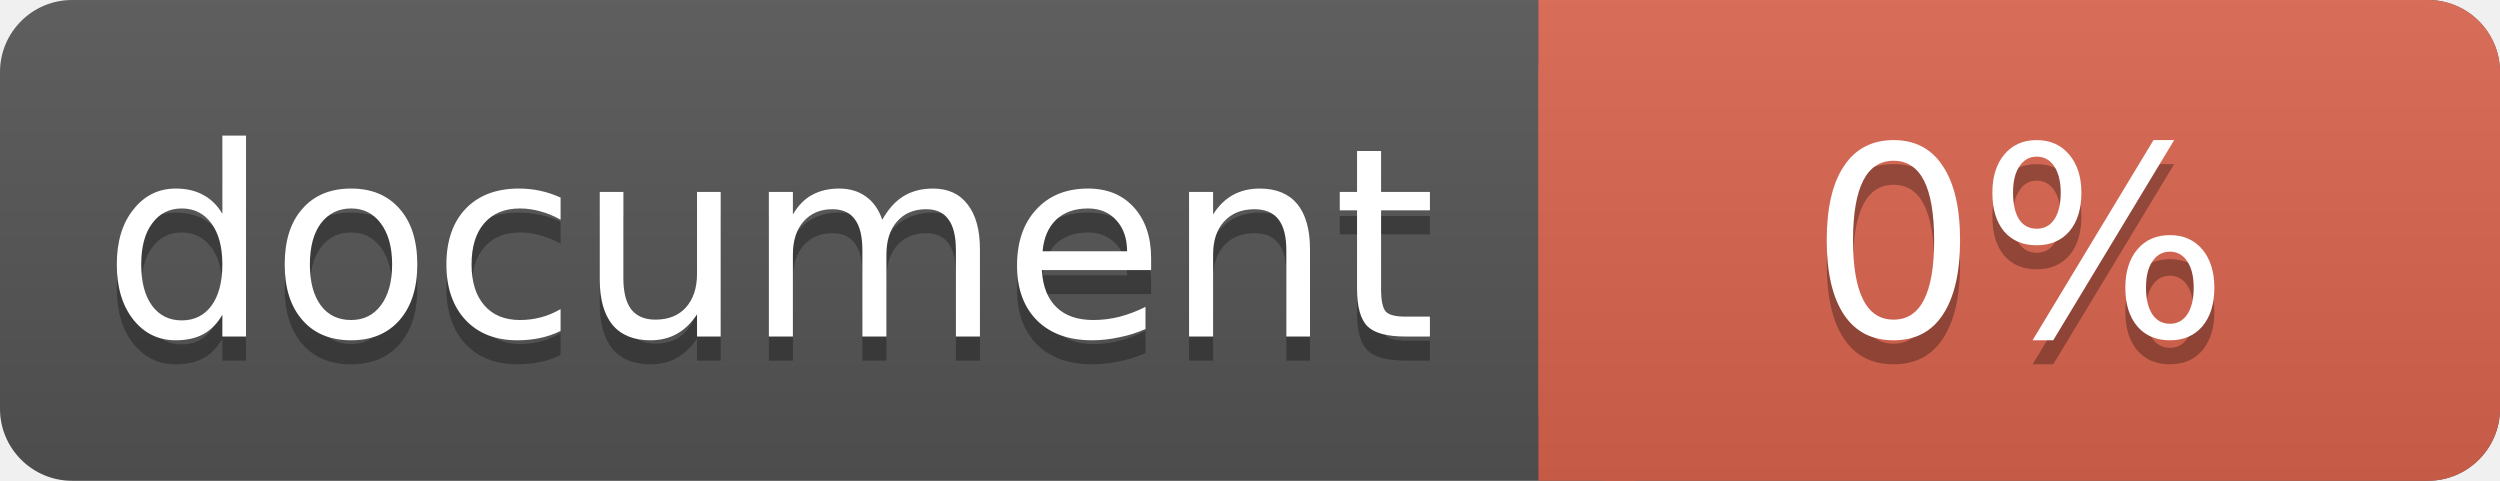
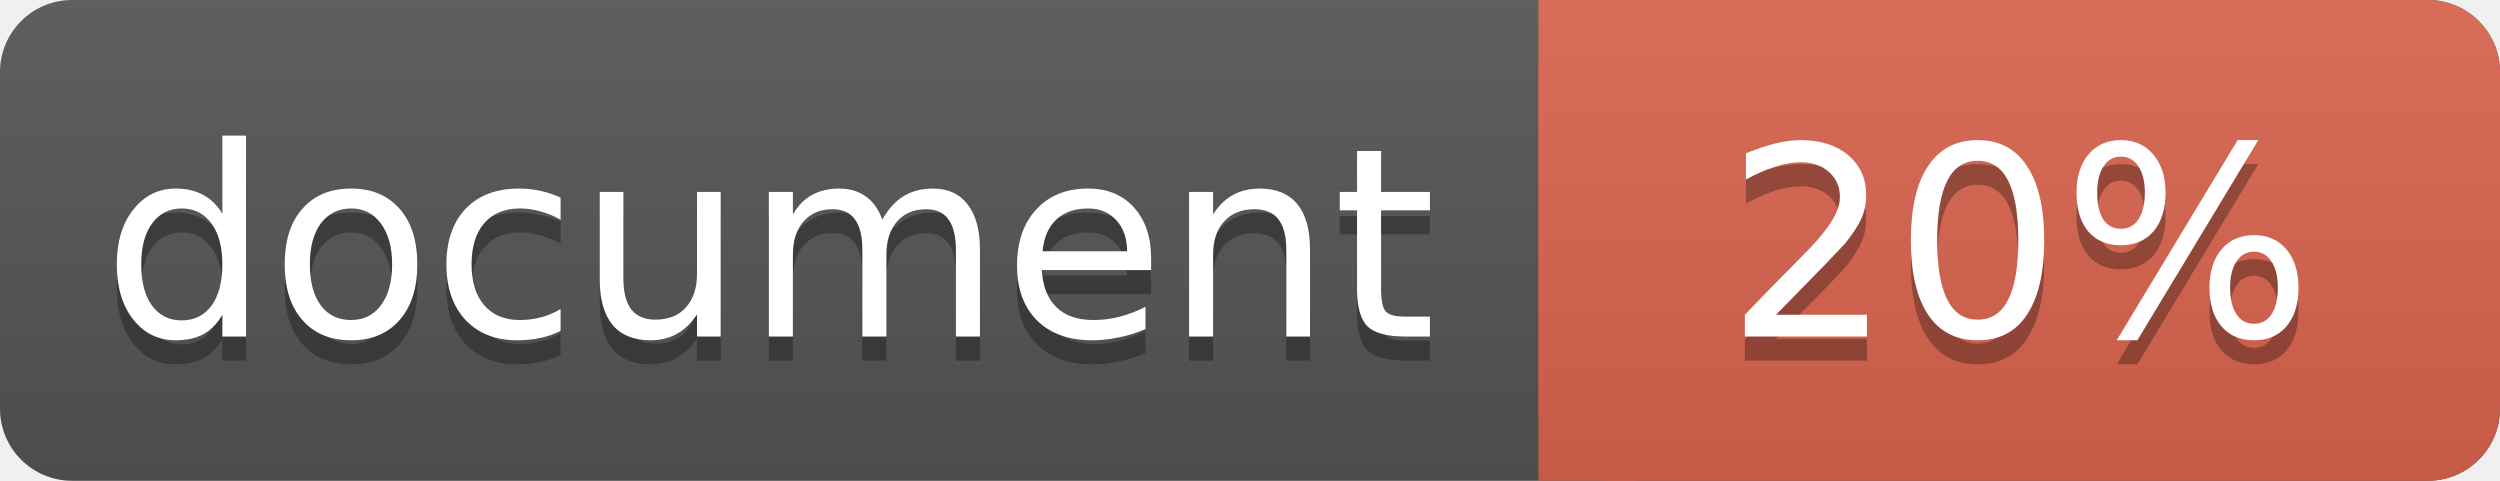
<svg xmlns="http://www.w3.org/2000/svg" width="104" height="20">
  <linearGradient id="a" x2="0" y2="100%">
    <stop offset="0" stop-color="#bbb" stop-opacity=".1" />
    <stop offset="1" stop-opacity=".1" />
  </linearGradient>
  <rect rx="3" width="104" height="20" fill="#555" />
  <rect rx="3" x="64" width="40" height="20" fill="#db654f" />
  <path fill="#db654f" d="M64 0h4v20h-4z" />
  <rect rx="3" width="104" height="20" fill="url(#a)" />
  <g fill="#fff" text-anchor="middle" font-family="DejaVu Sans,Verdana,Geneva,sans-serif" font-size="11">
    <text x="32" y="15" fill="#010101" fill-opacity=".3">document</text>
    <text x="32" y="14">document</text>
-     <text x="84" y="15" fill="#010101" fill-opacity=".3">0%</text>
-     <text x="84" y="14">0%</text>
+     <text x="84" y="15" fill="#010101" fill-opacity=".3">20%</text>
+     <text x="84" y="14">20%</text>
  </g>
</svg>
